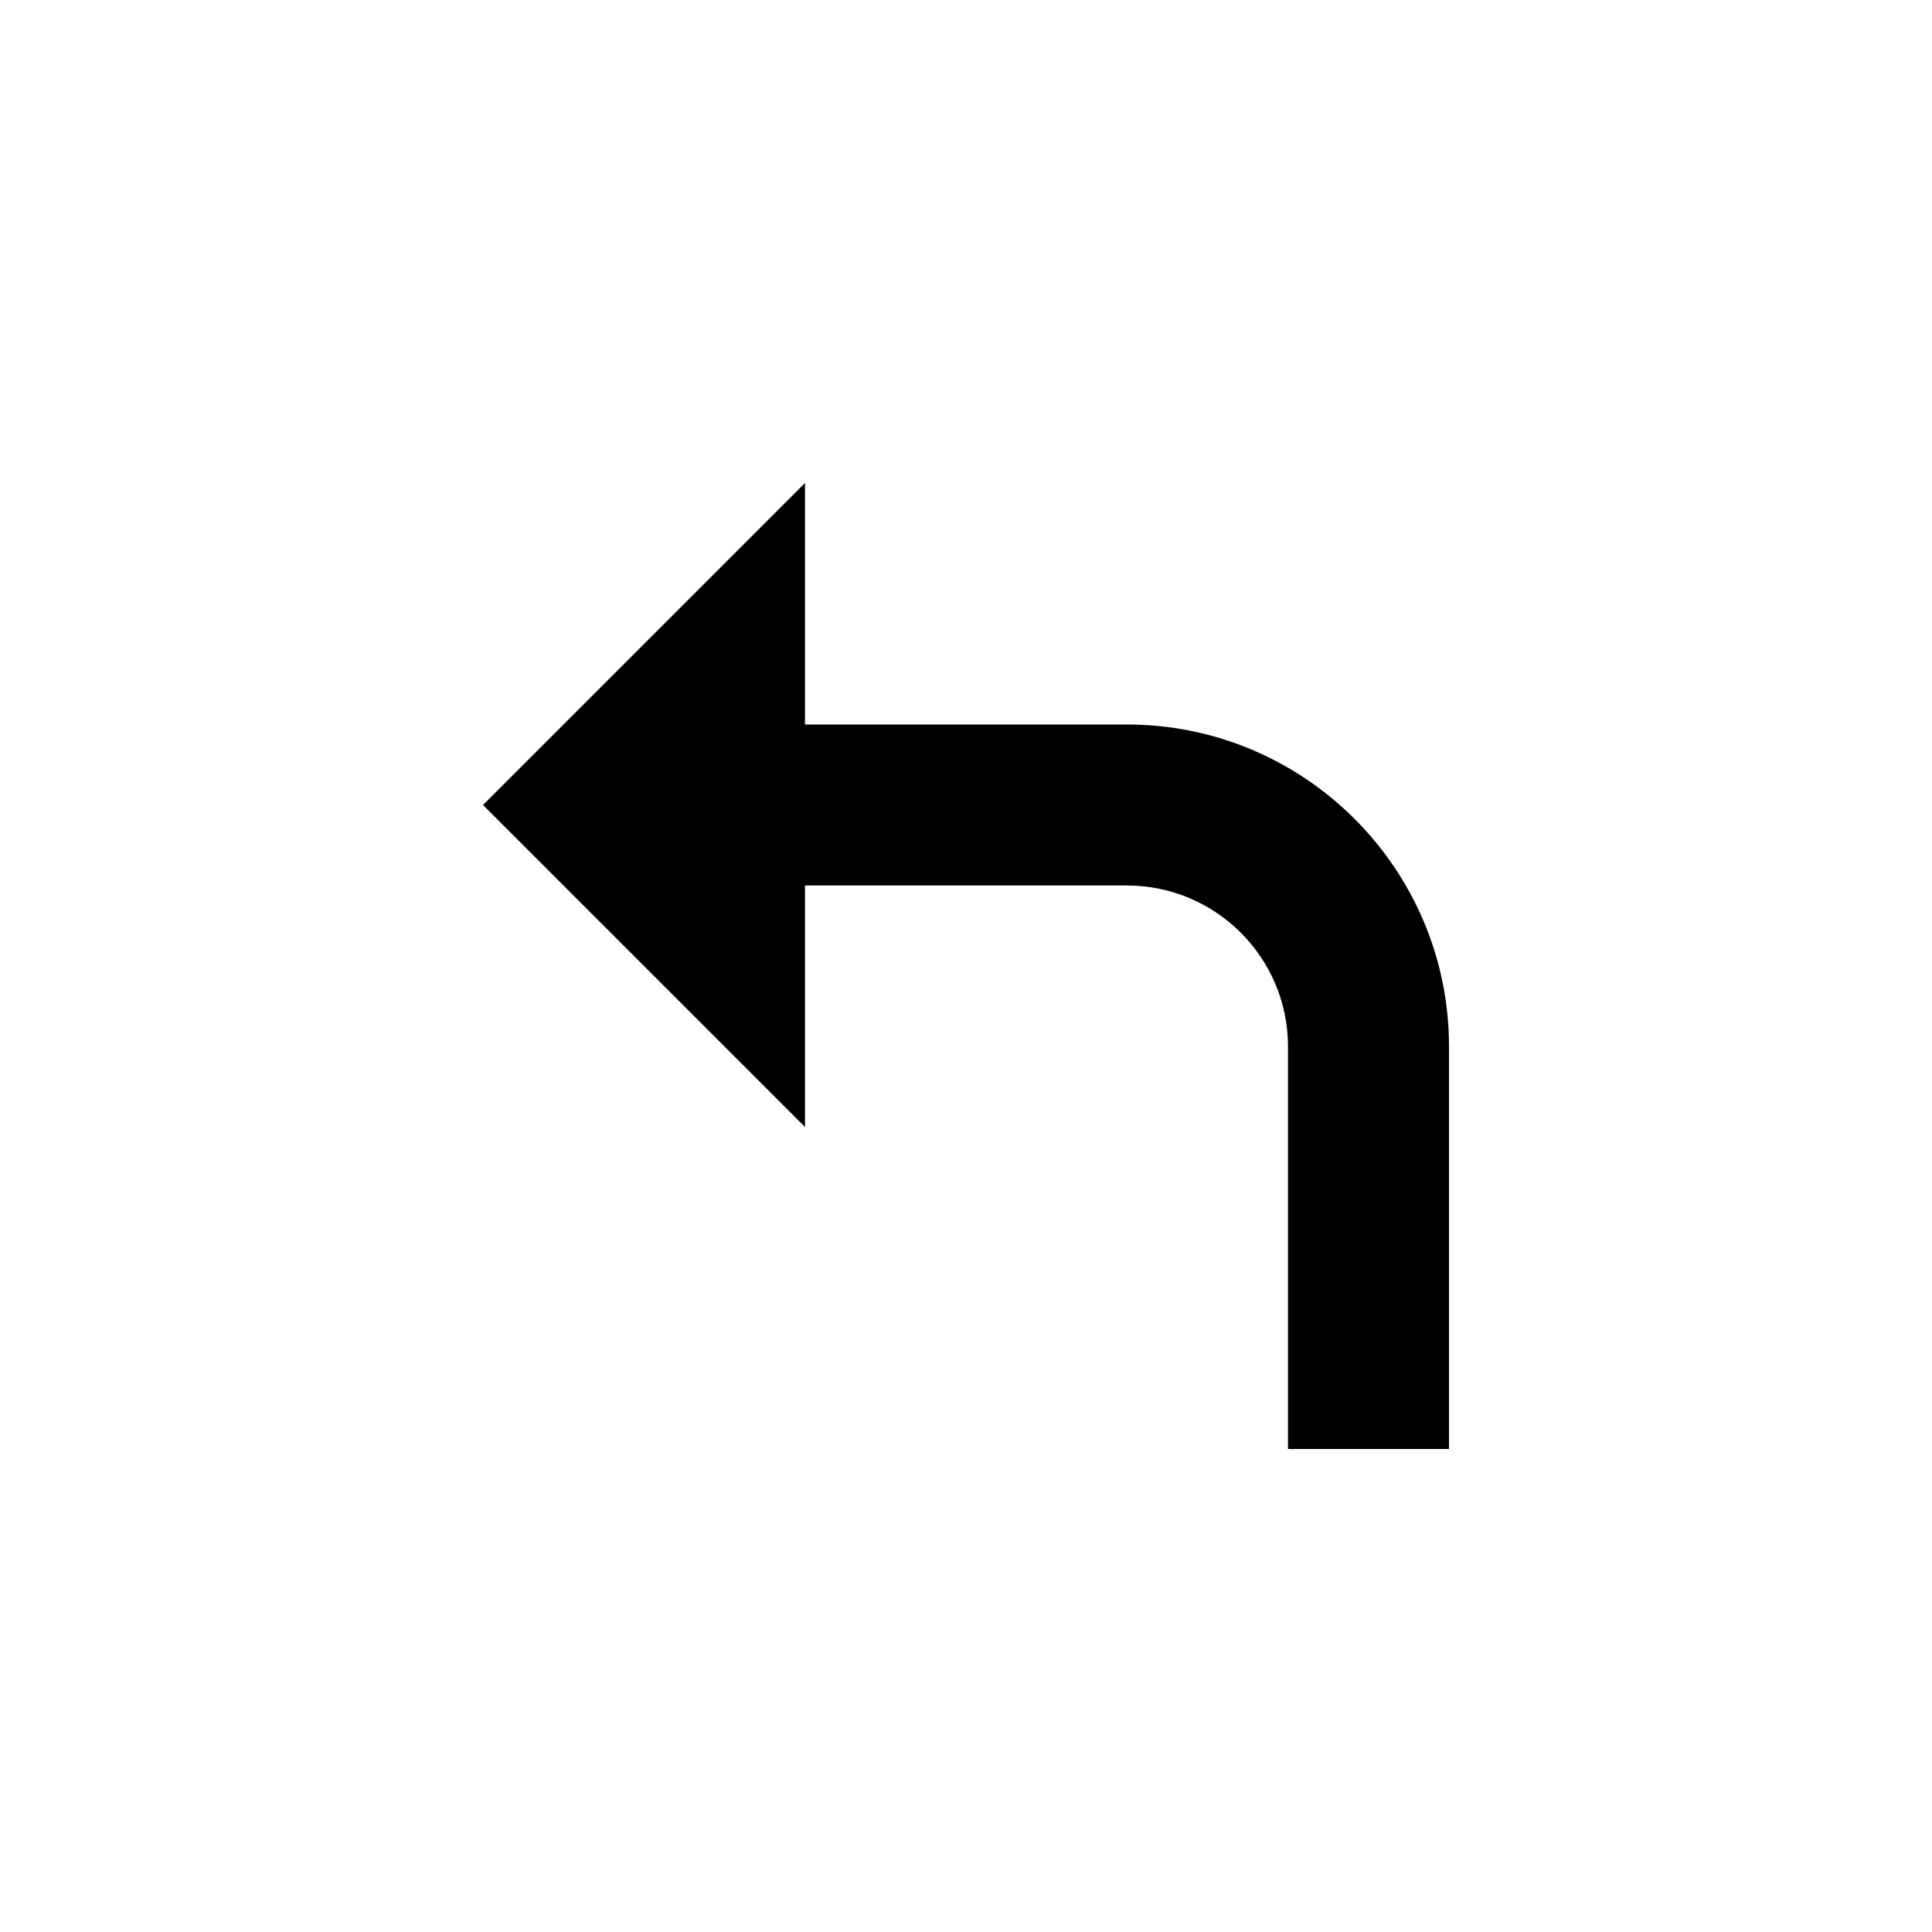
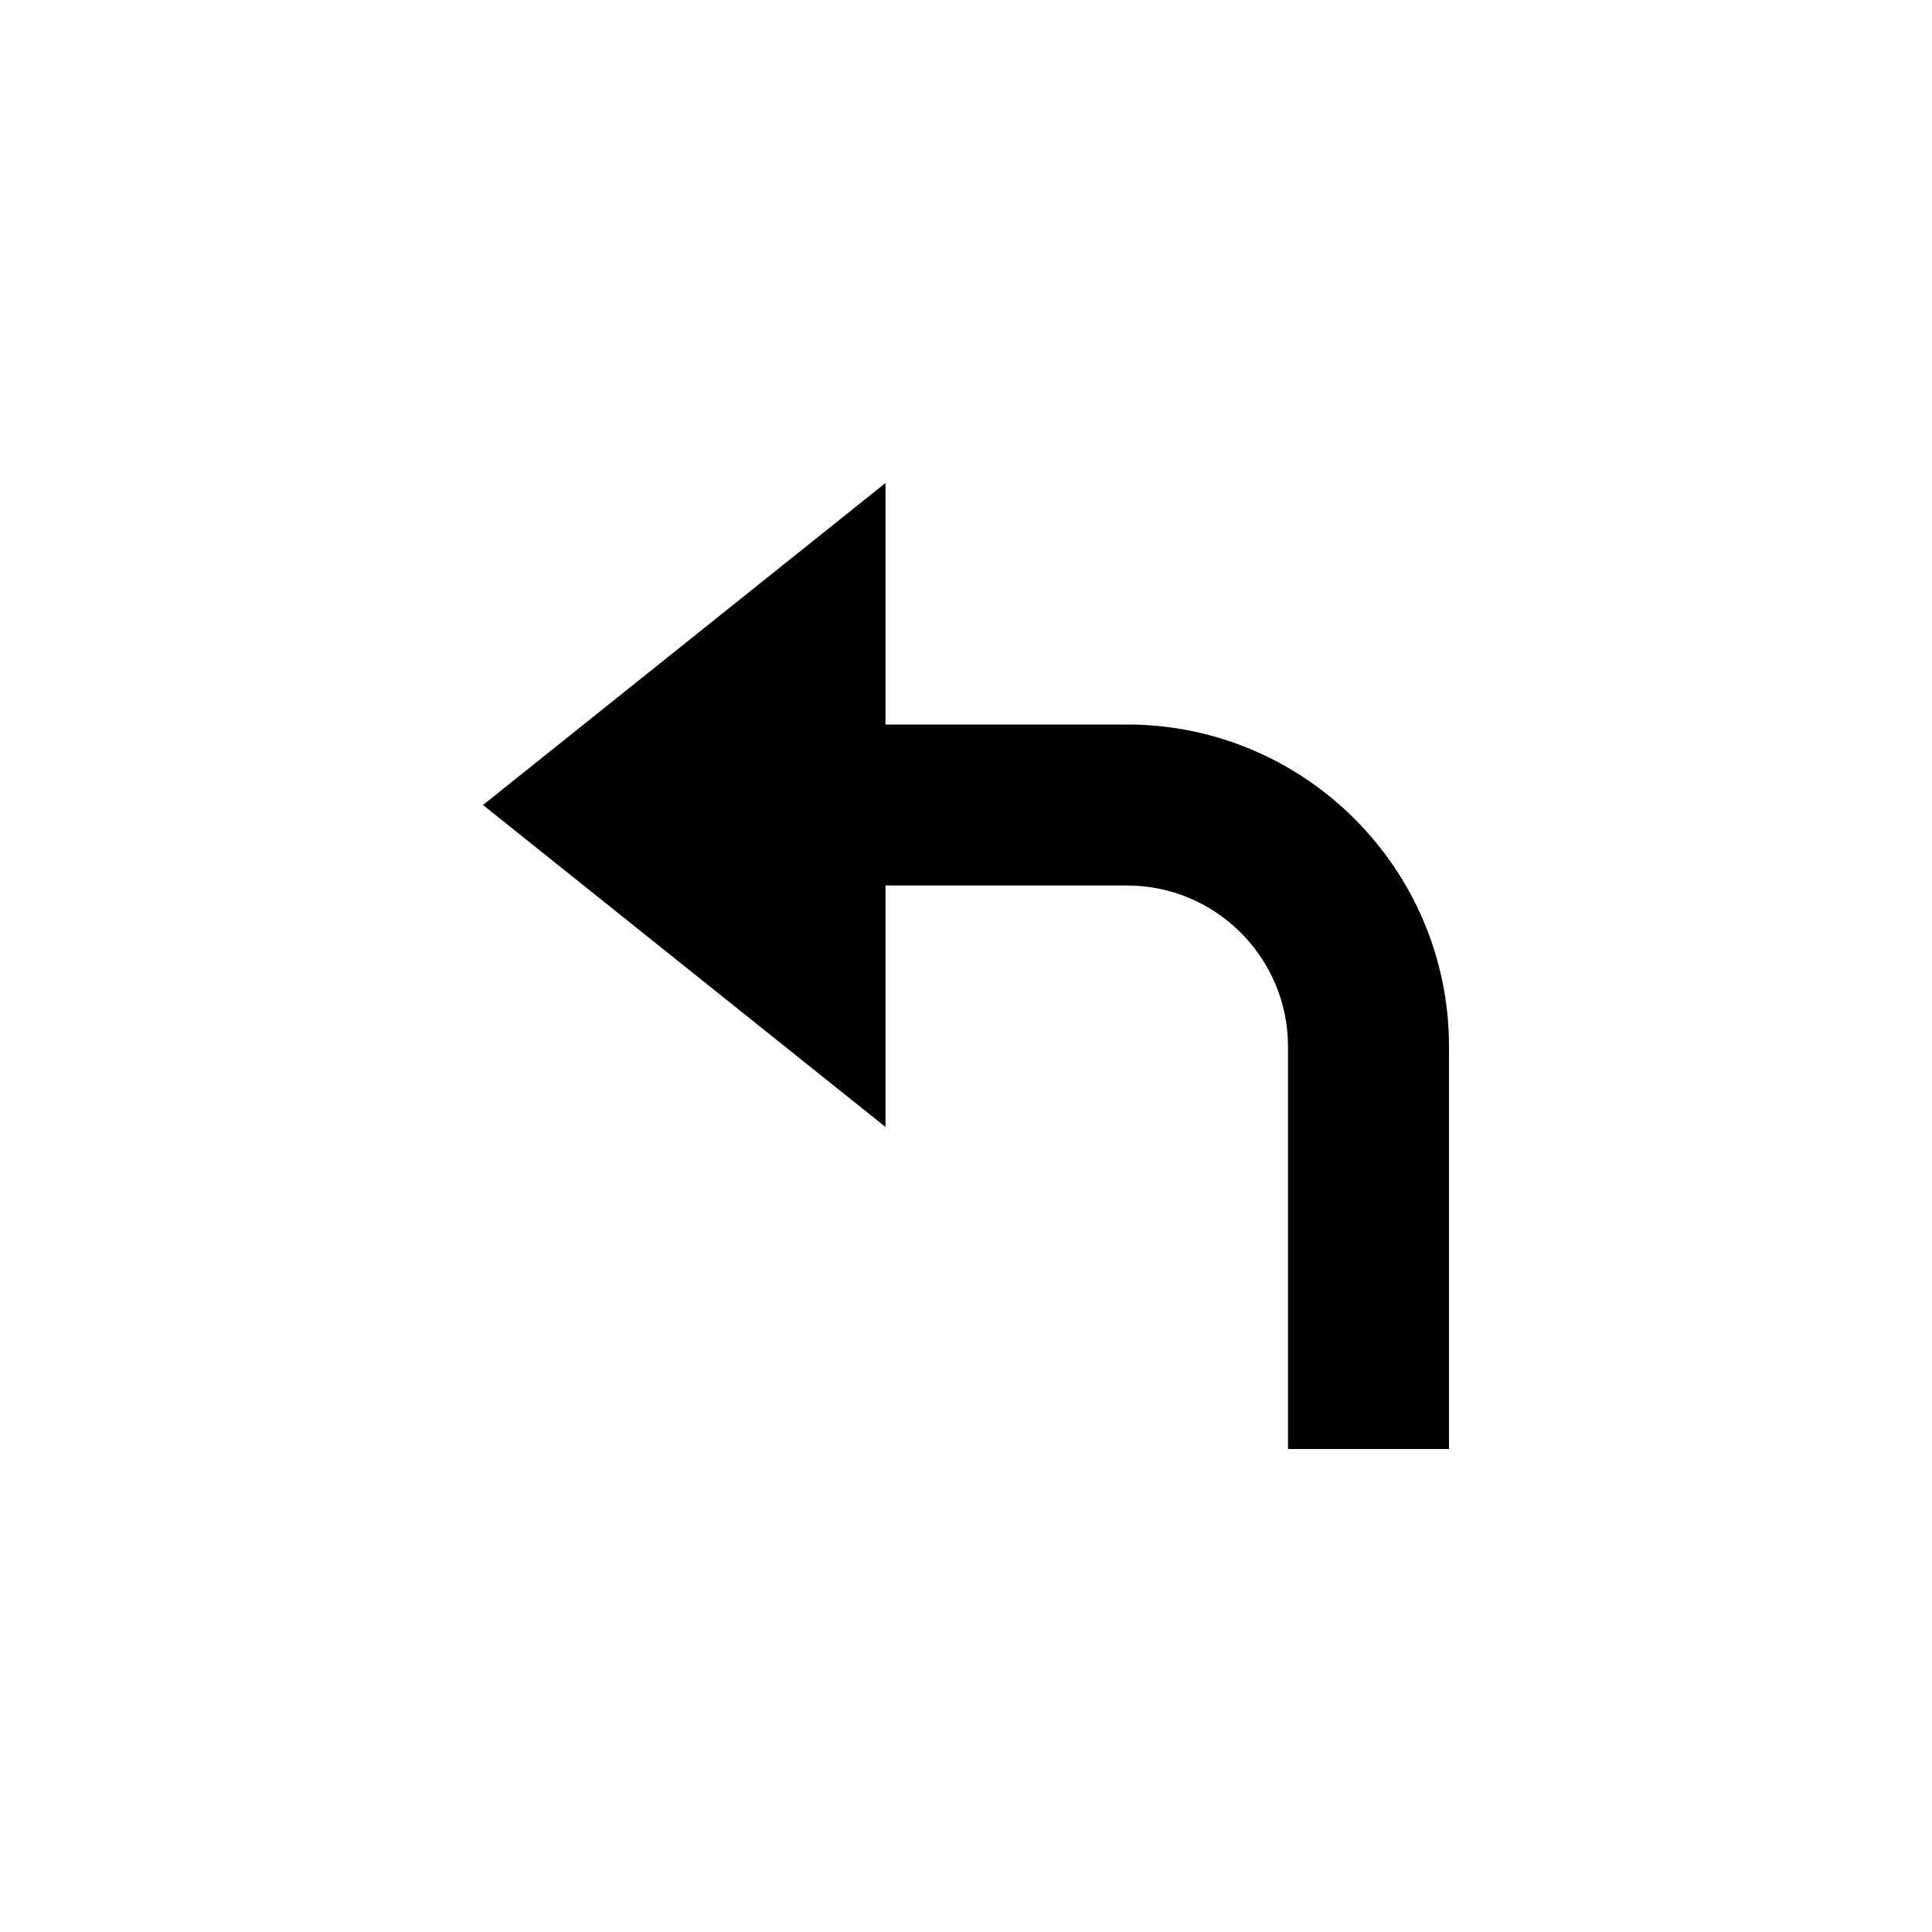
<svg xmlns="http://www.w3.org/2000/svg" width="24" height="24" viewBox="0 0 24 24">
-   <path d="M6,10l4,4v-3h4c1.103,0,2,0.897,2,2v5h2v-5c0-2.206-1.794-4-4-4h-4V6L6,10z" />
+   <path d="M11,11h3c1.103,0,2,0.897,2,2v5h2v-5c0-2.206-1.794-4-4-4h-3V6l-5,4l5,4V11z" />
</svg>
